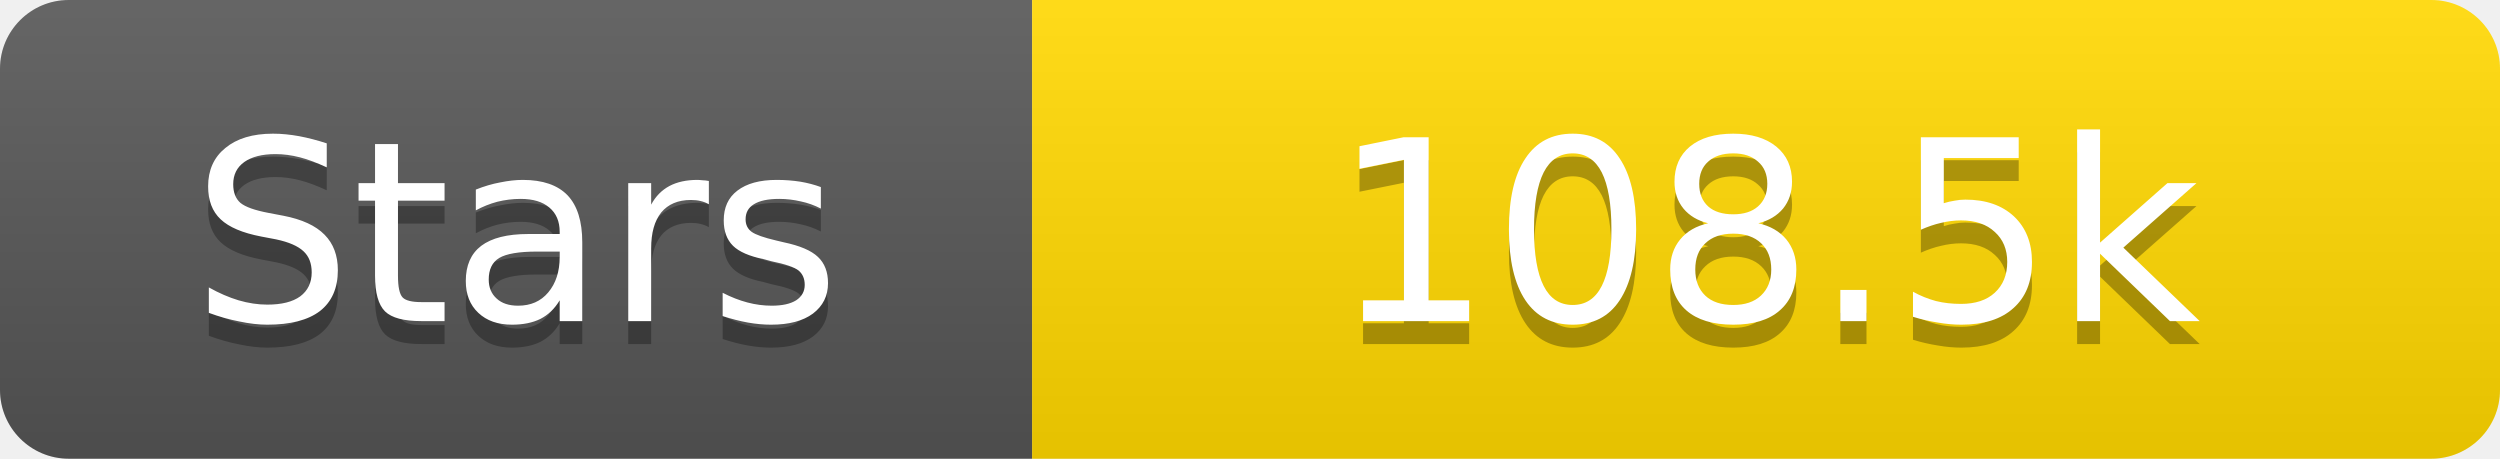
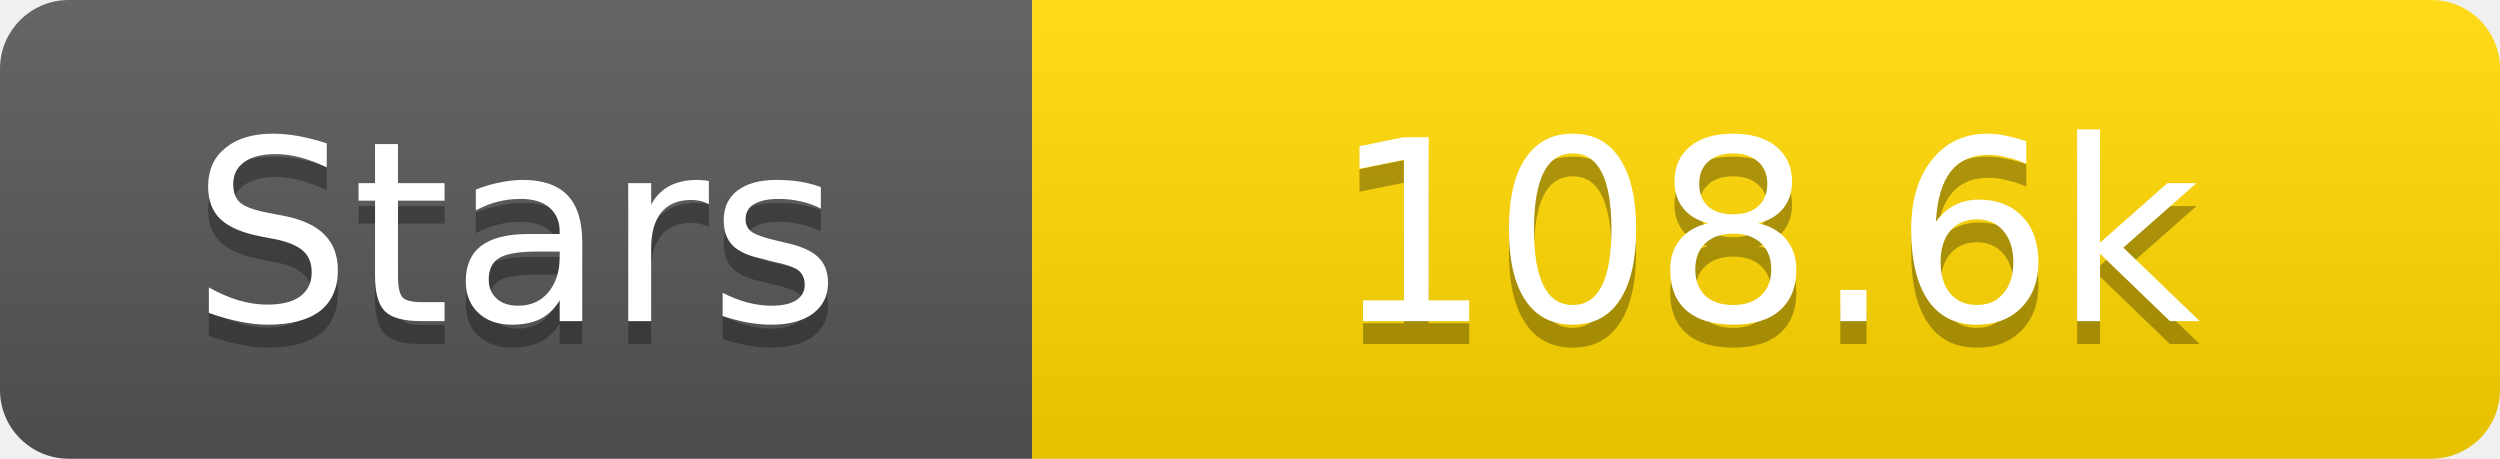
<svg xmlns="http://www.w3.org/2000/svg" width="109" height="20">
  <linearGradient id="s" x2="0" y2="100%">
    <stop offset="0" stop-color="#fff" stop-opacity=".1" />
    <stop offset="1" stop-opacity=".1" />
  </linearGradient>
  <clipPath id="r">
    <rect width="109" height="20" rx="3" fill="#fff" />
  </clipPath>
  <g clip-path="url(#r)">
    <rect width="45" height="20" fill="#555" />
    <rect x="45" width="64" height="20" fill="#ffd700" />
    <rect width="109" height="20" fill="url(#s)" />
  </g>
  <g fill="#fff" text-anchor="middle" font-family="Verdana,Geneva,DejaVu Sans,sans-serif" text-rendering="geometricPrecision" font-size="11">
    <text x="22.5" y="15" fill="#010101" fill-opacity=".3">Stars</text>
    <text x="22.5" y="14">Stars</text>
-     <text x="77.0" y="15" fill="#010101" fill-opacity=".3">108.5k</text>
-     <text x="77.0" y="14">108.5k</text>
+     <text x="77.0" y="15" fill="#010101" fill-opacity=".3">108.6k</text>
+     <text x="77.0" y="14">108.6k</text>
  </g>
</svg>
